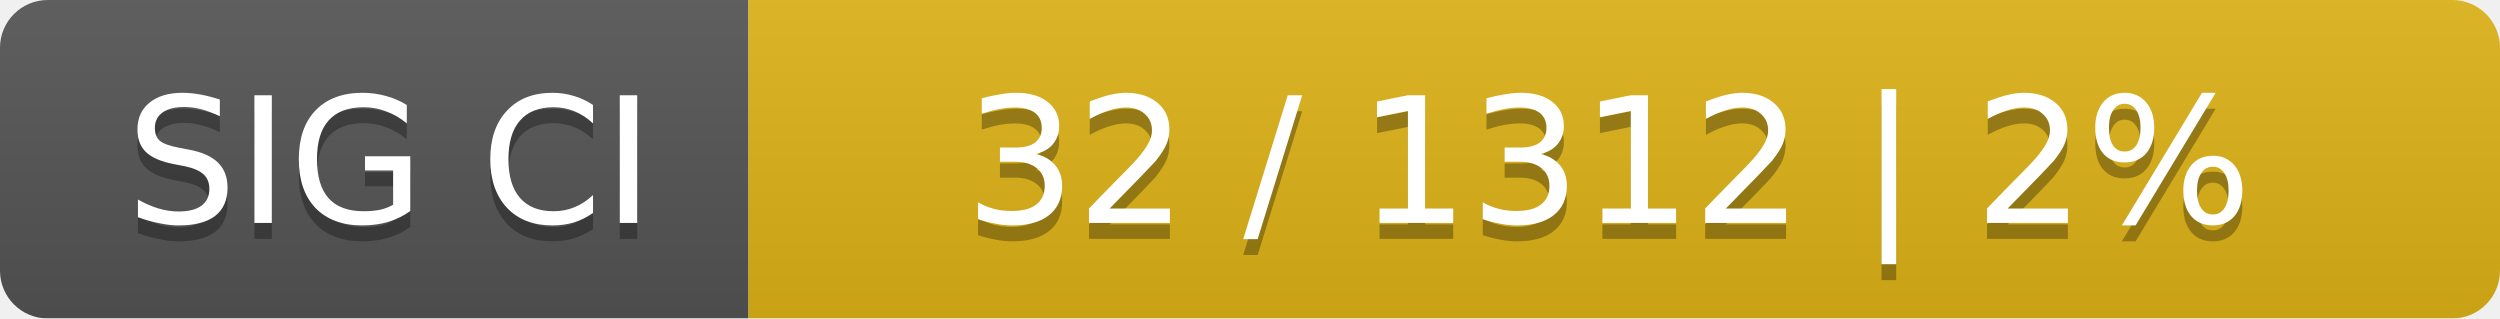
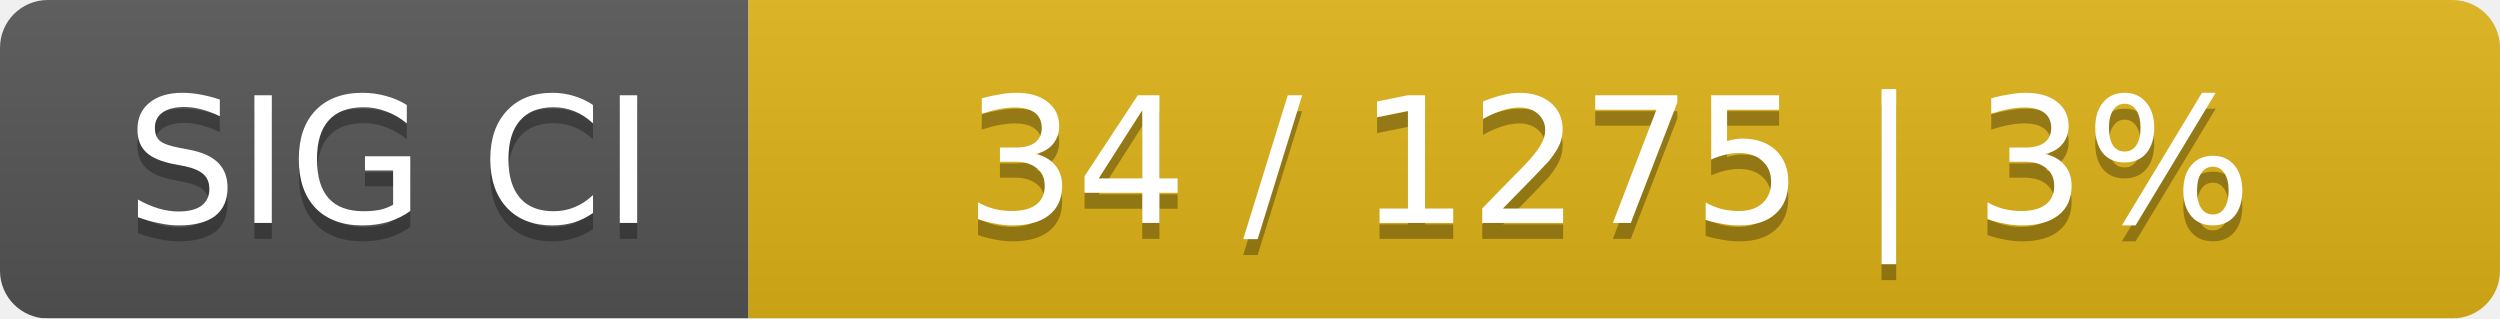
<svg xmlns="http://www.w3.org/2000/svg" width="157" height="20">
  <linearGradient id="smooth" x2="0" y2="100%">
    <stop offset="0" stop-color="#bbb" stop-opacity=".1" />
    <stop offset="1" stop-opacity=".1" />
  </linearGradient>
  <mask id="round">
    <rect width="157" height="20" rx="3" fill="#fff" />
  </mask>
  <g mask="url(#round)">
    <rect width="47" height="20" fill="#555" />
    <rect x="47" width="110" height="20" fill="#dfb317" />
    <rect width="157" height="20" fill="url(#smooth)" />
  </g>
  <g fill="#fff" text-anchor="middle" font-family="DejaVu Sans,Verdana,Geneva,sans-serif" font-size="11">
    <text x="24.5" y="15" fill="#010101" fill-opacity=".3">SIG CI</text>
    <text x="24.5" y="14">SIG CI</text>
-     <text x="101" y="15" fill="#010101" fill-opacity=".3">32 / 1312    |    2%</text>
-     <text x="101" y="14">32 / 1312    |    2%</text>
+     <text x="101" y="15" fill="#010101" fill-opacity=".3">34 / 1275    |    3%</text>
+     <text x="101" y="14">34 / 1275    |    3%</text>
  </g>
</svg>
